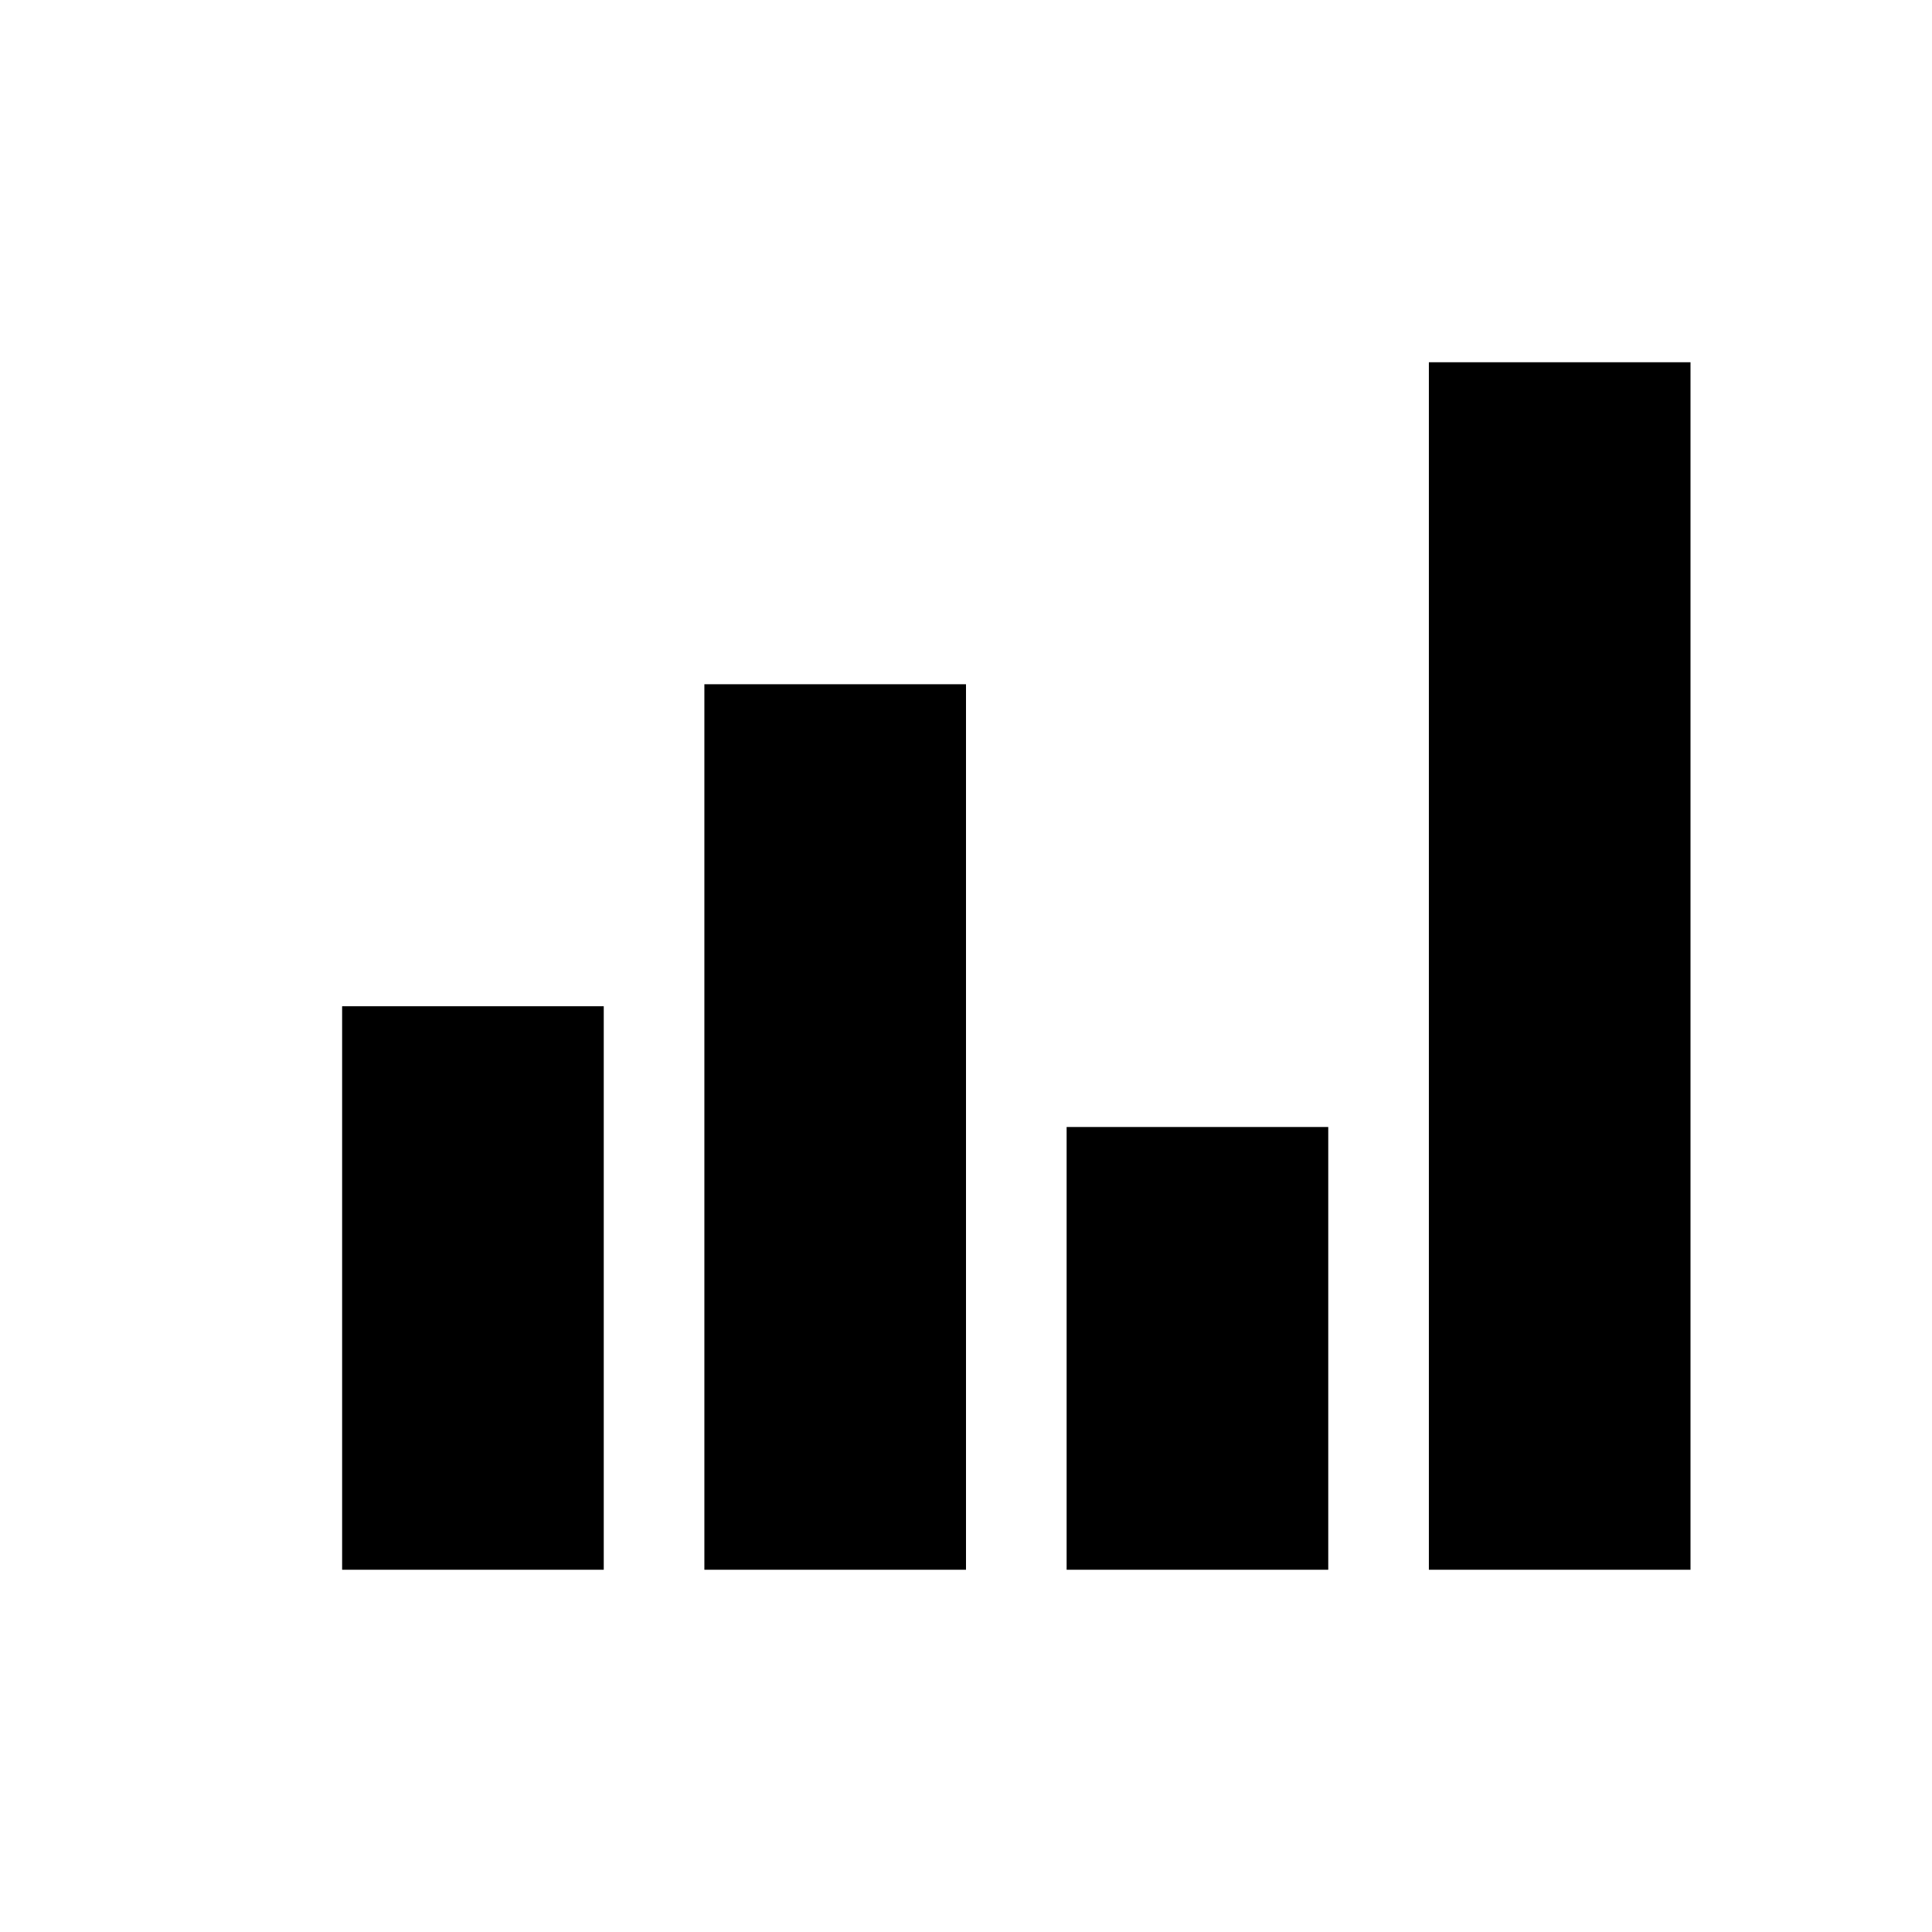
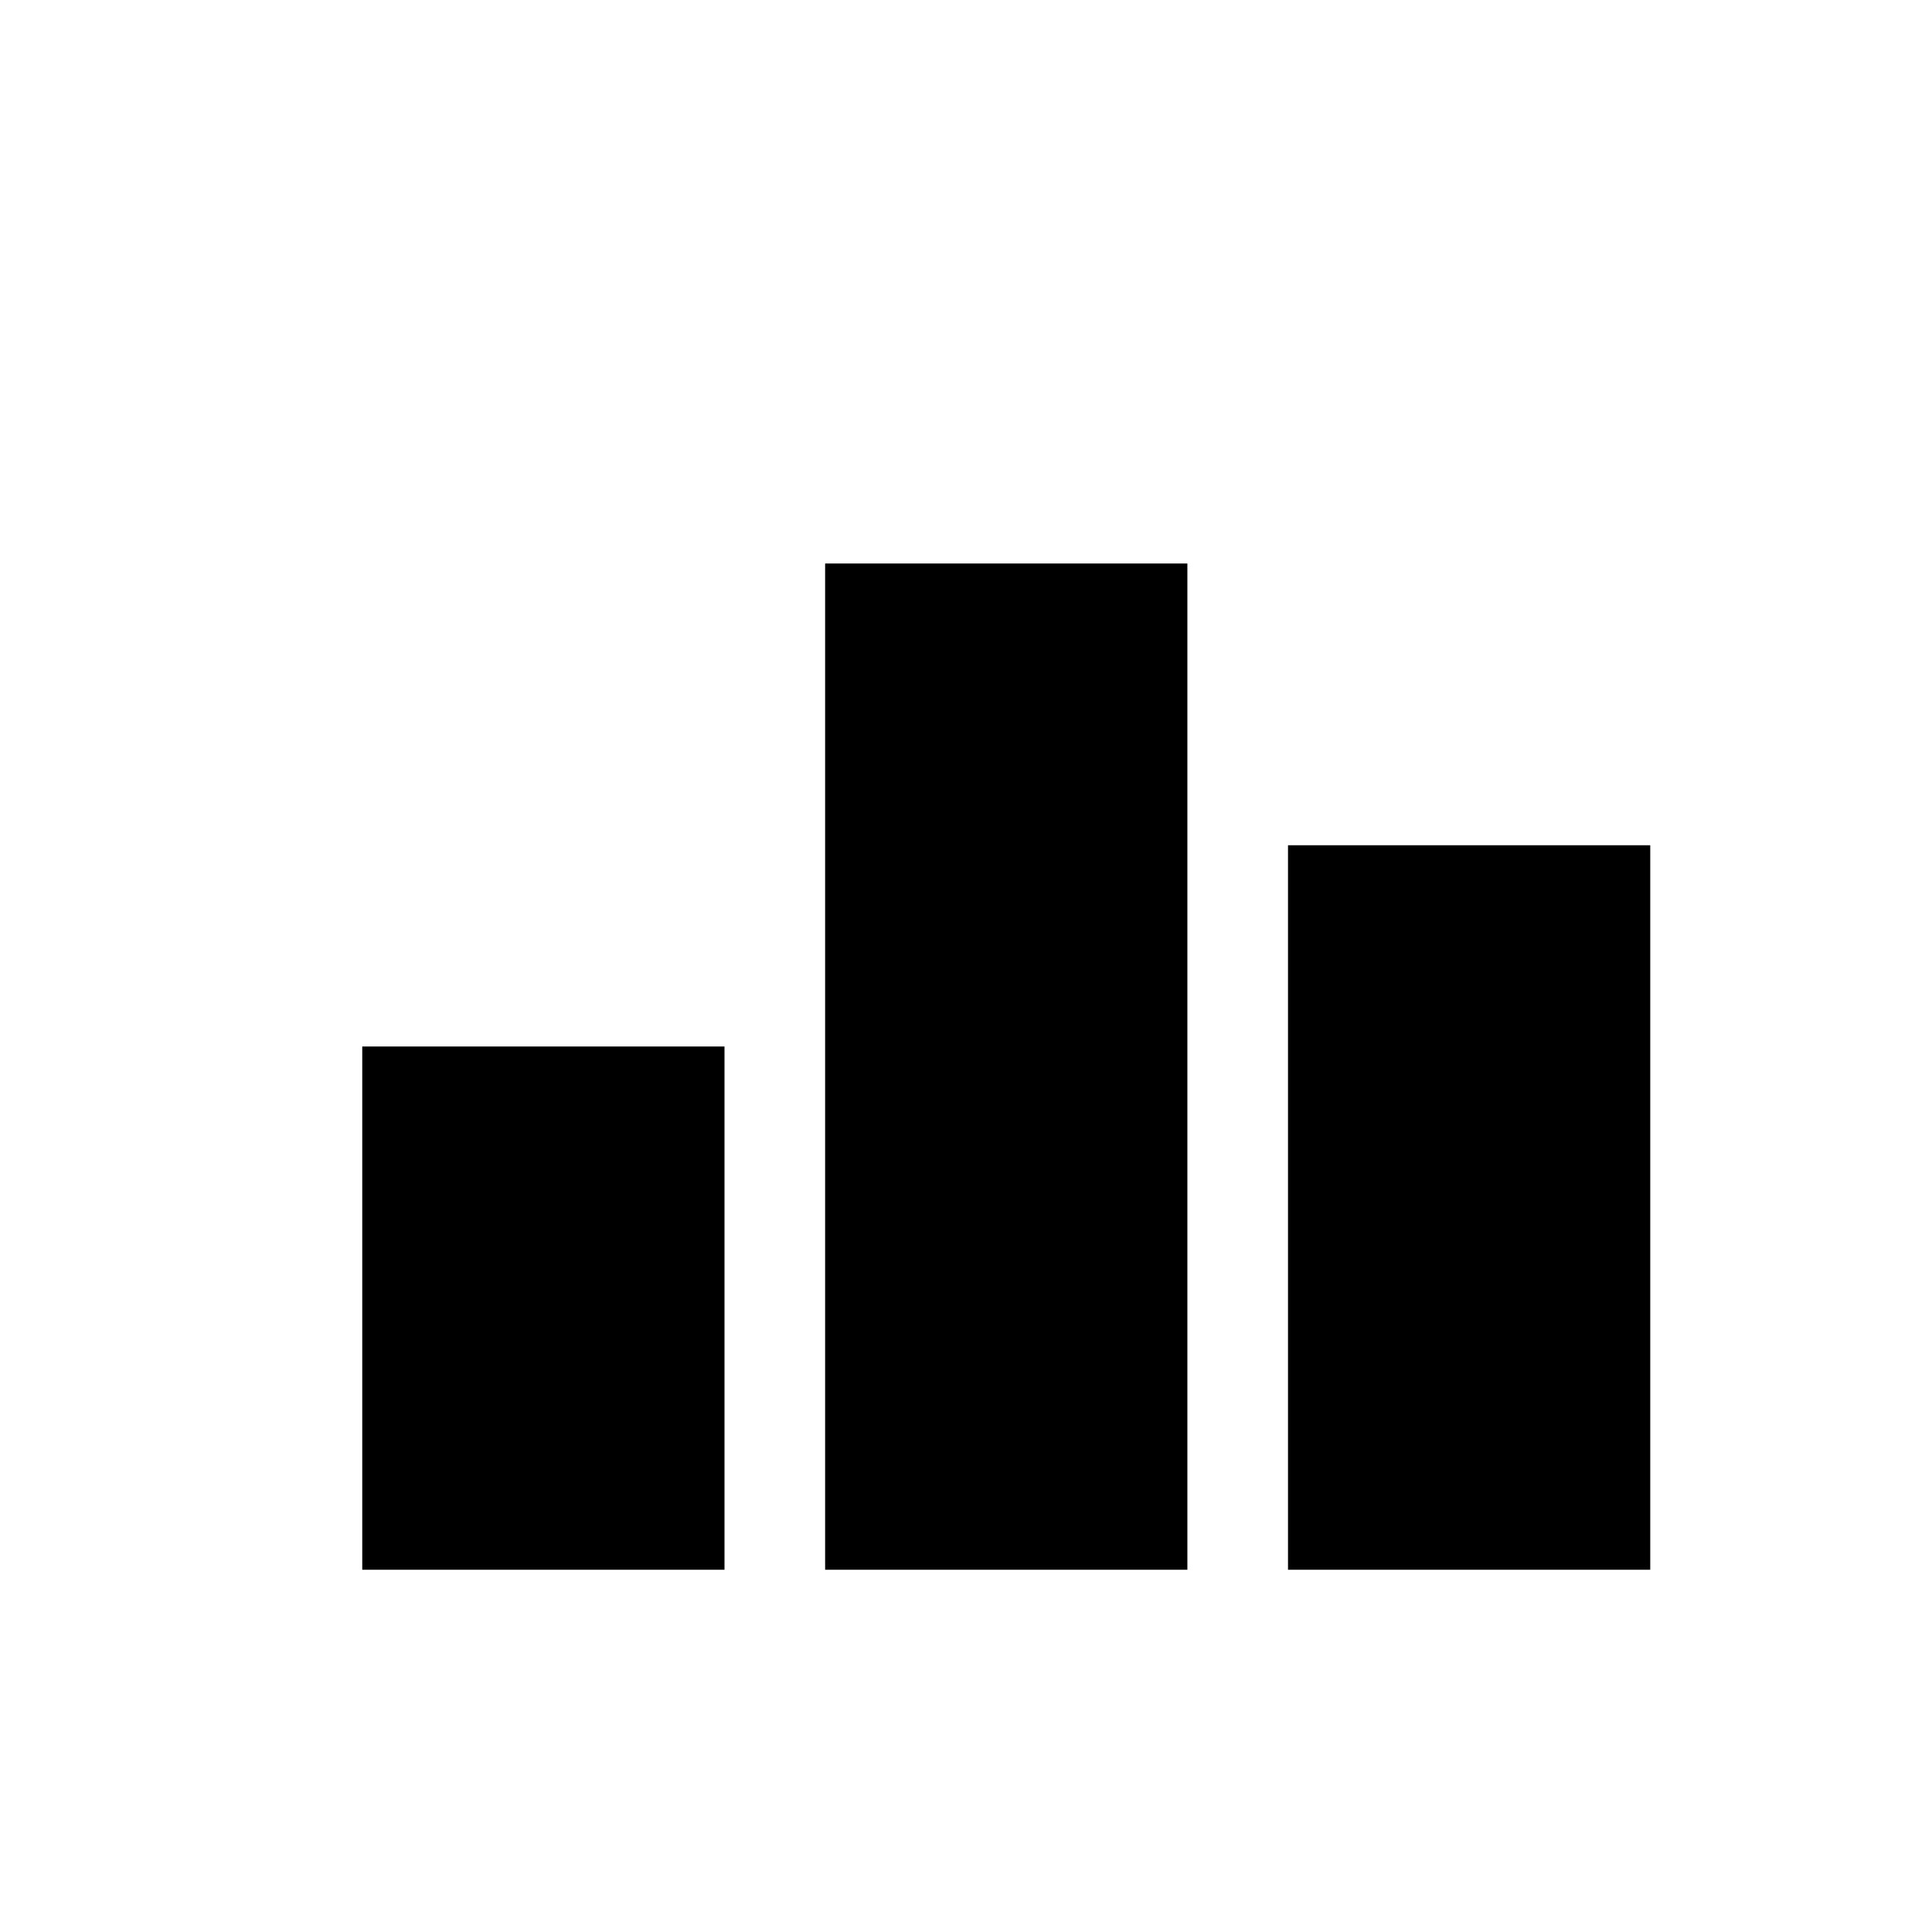
<svg xmlns="http://www.w3.org/2000/svg" viewBox="0 0 24 24">
-   <path fill="currentColor" d="M 4.25,12.5 H 7.5 V 19.5 H 4.25 Z M 8.75,8.5 H 12 V 19.5 H 8.75 Z M 13.25,14 H 16.5 V 19.5 H 13.25 Z M 17.75,4.5 H 21 V 19.5 H 17.75 Z" />
+   <path fill="currentColor" d="M 4.5,13 H 9 V 19.5 H 4.5 Z M 10.25,7 H 14.75 V 19.5 H 10.25 Z M 16,10.5 H 20.5 V 19.5 H 16 Z" />
</svg>
